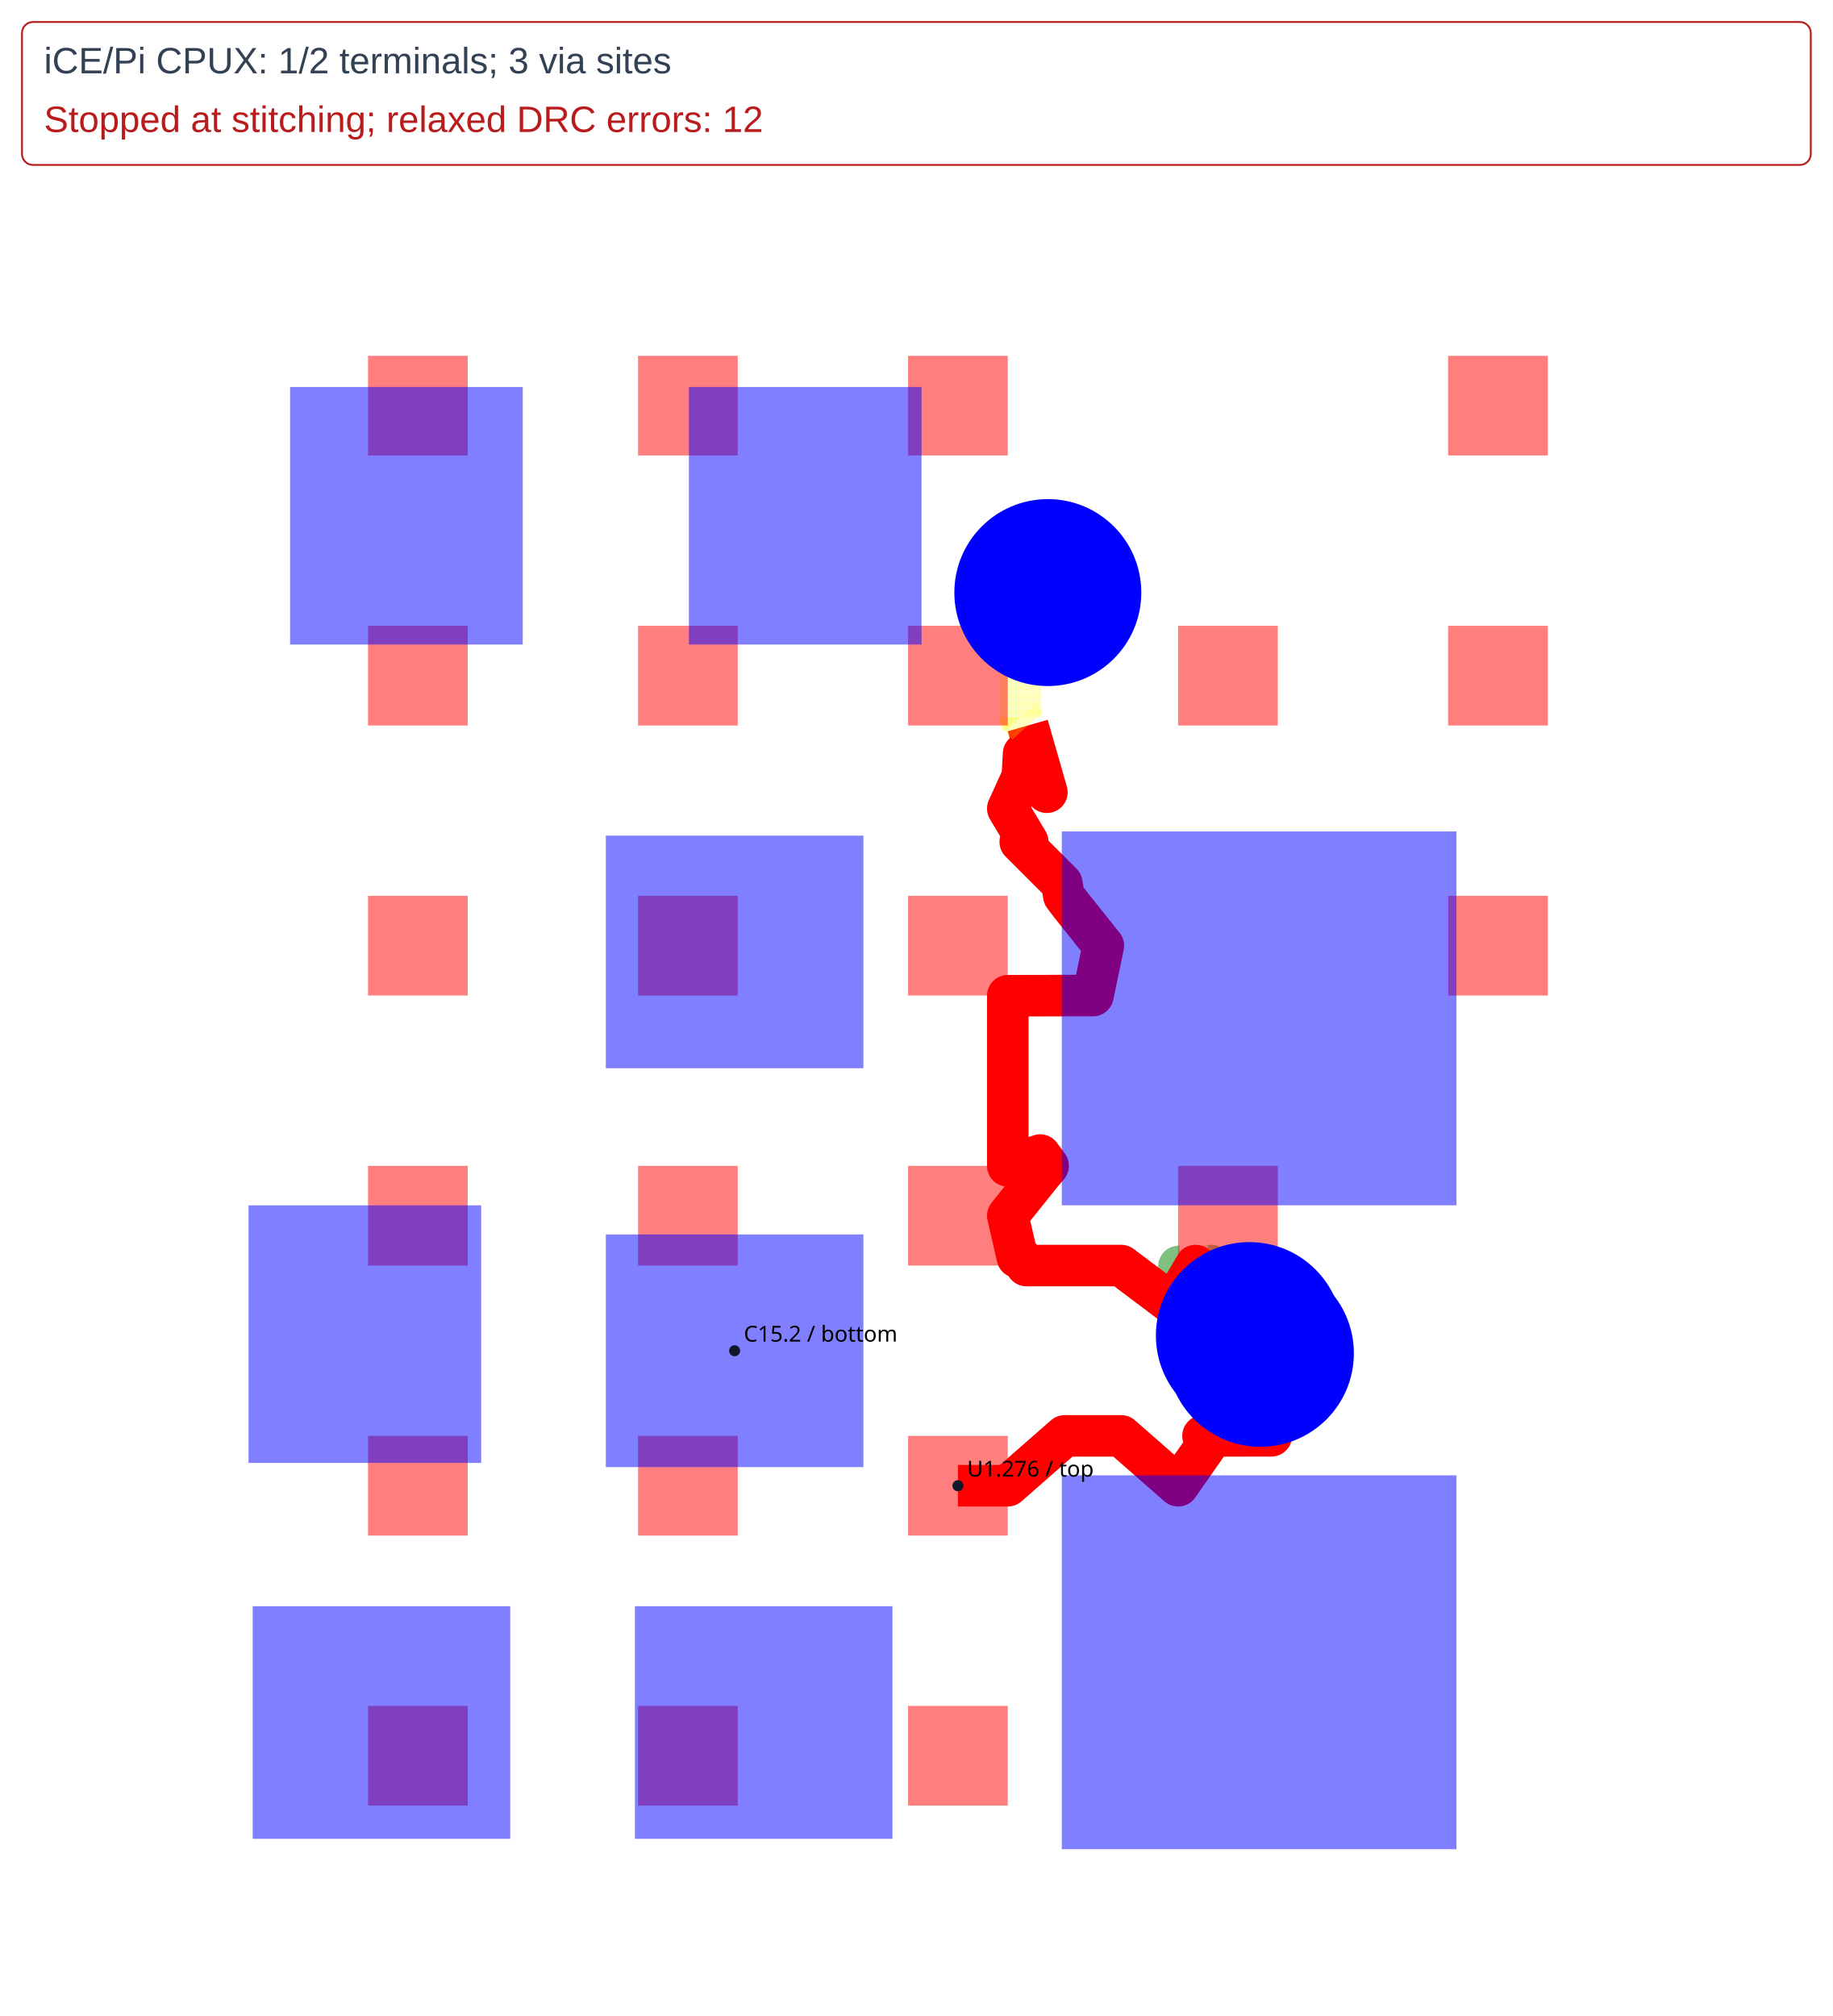
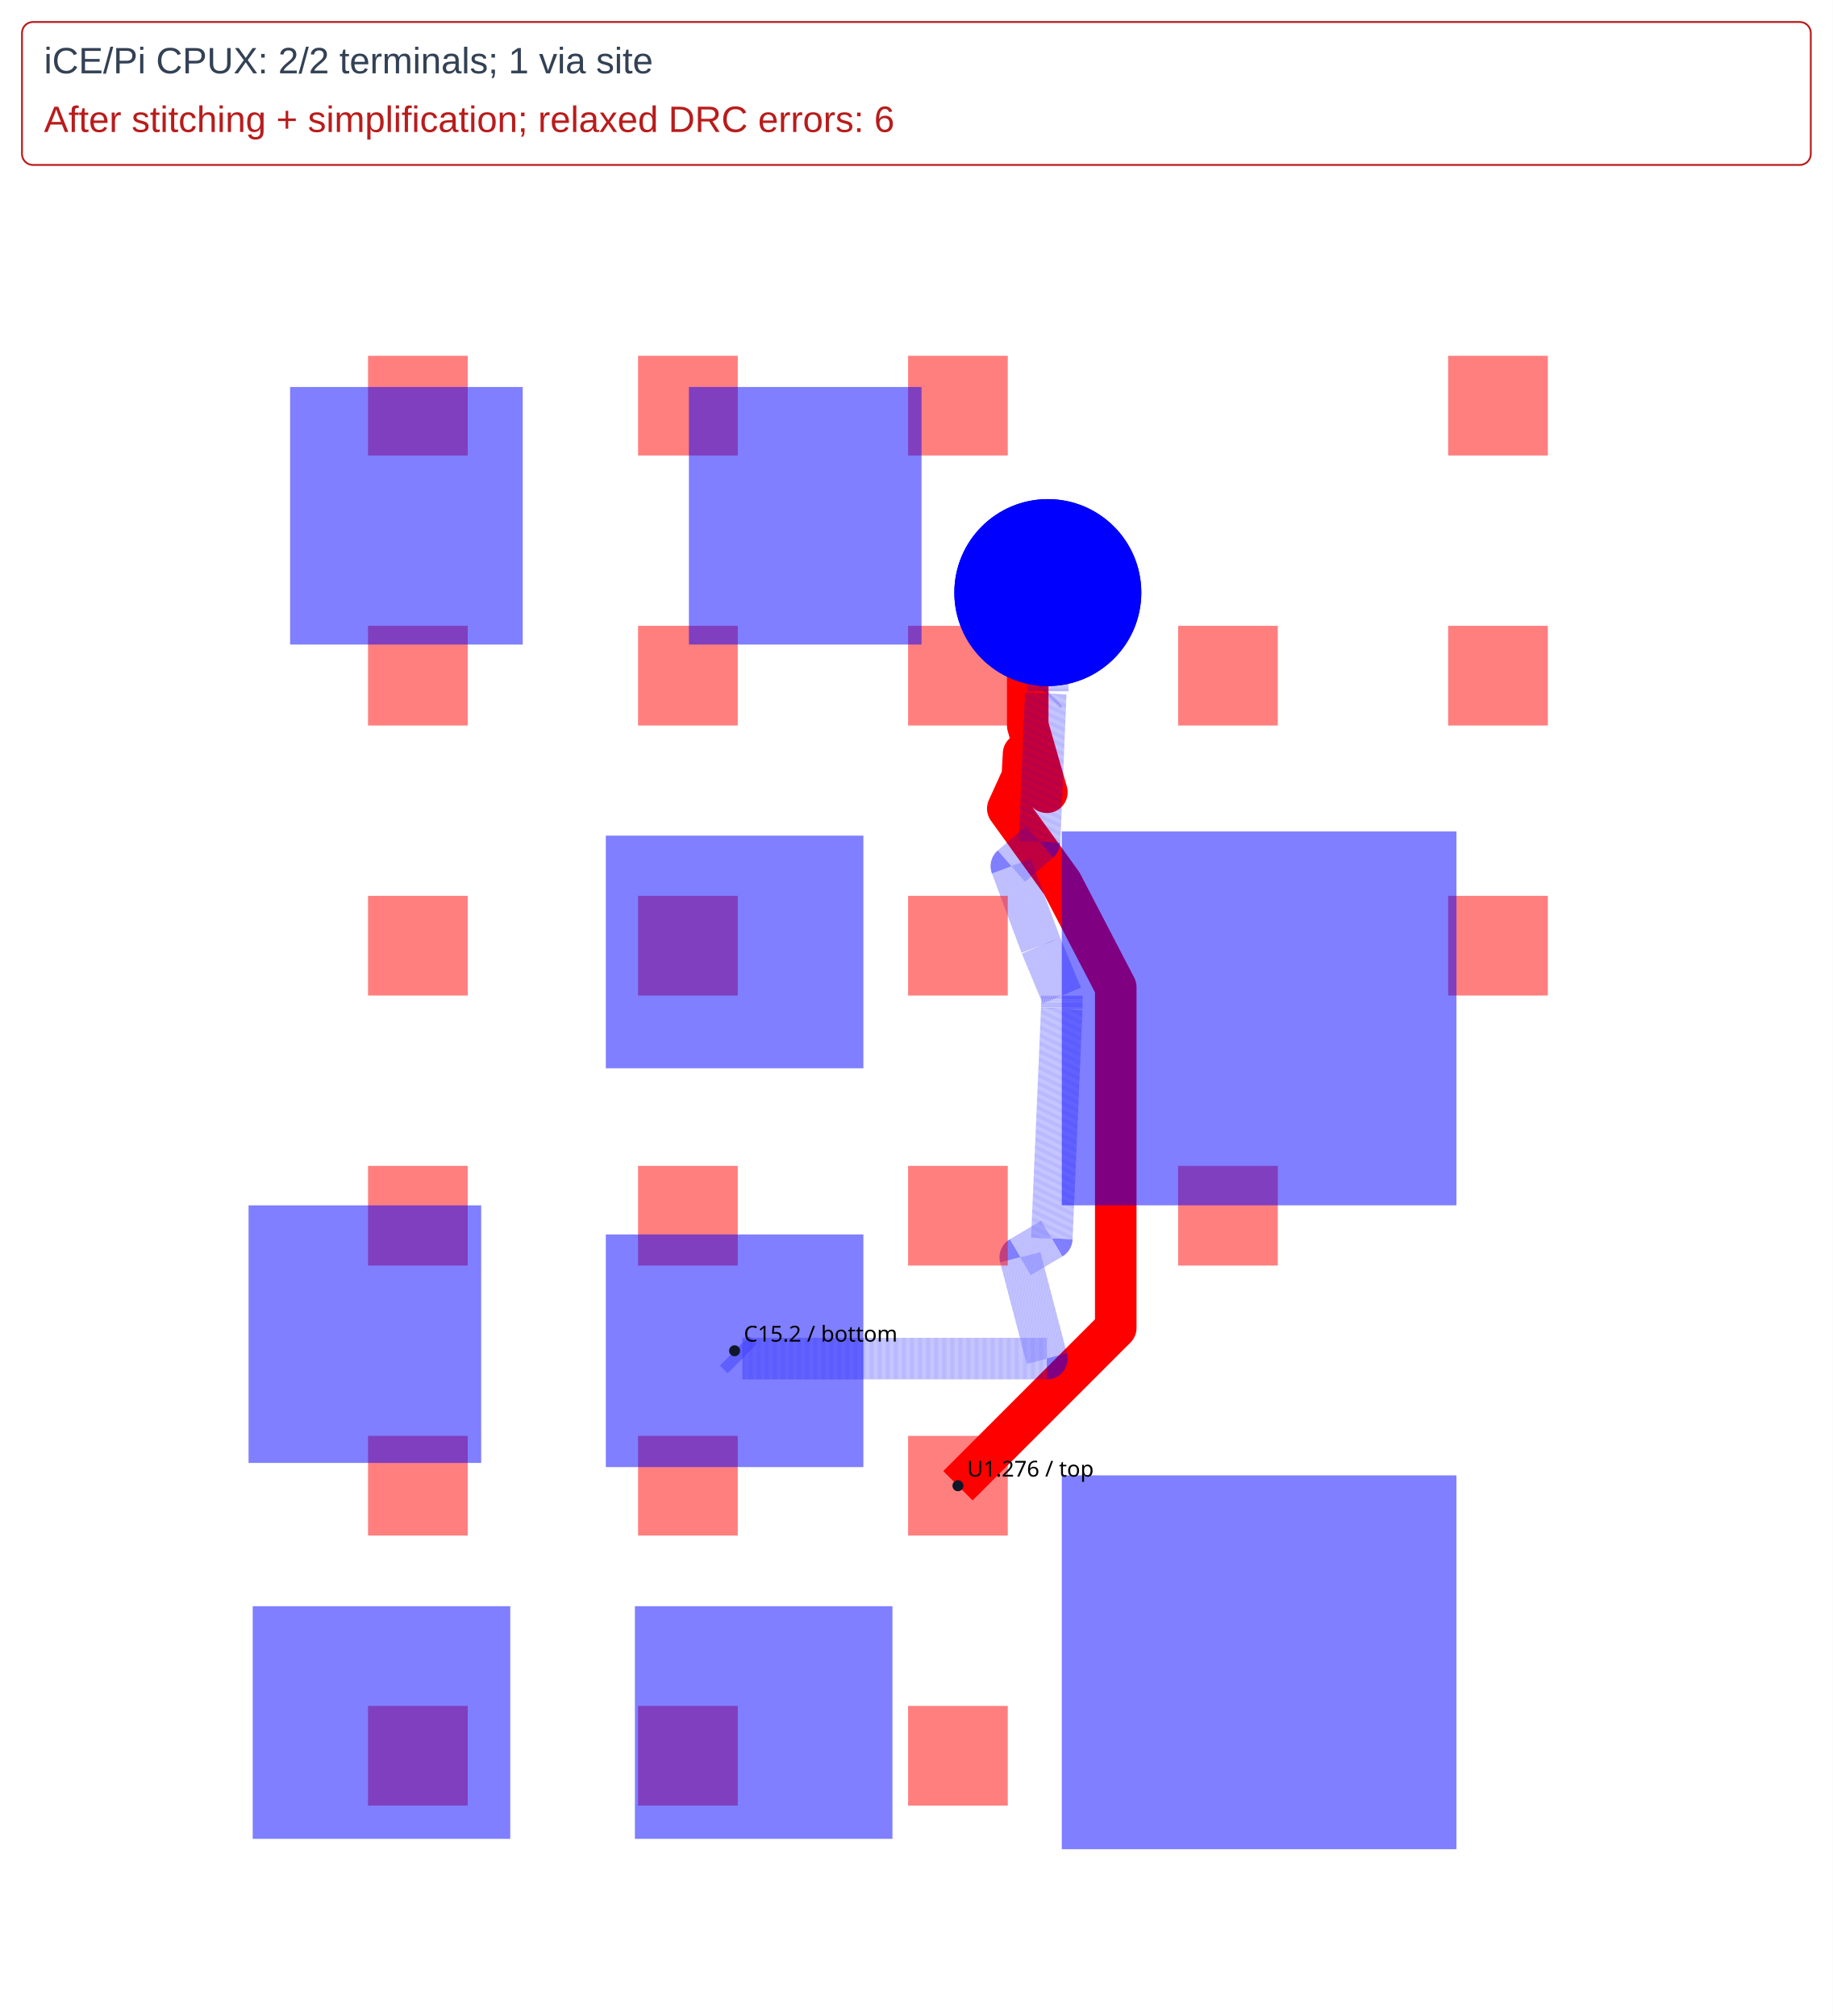
<svg xmlns="http://www.w3.org/2000/svg" width="1000" height="1100" viewBox="0 0 1000 1100">
  <rect width="100%" height="100%" fill="white" />
  <g>
-     <polyline data-points="15.349999999998744,-2.9000000000000172 15.45,-2.9 15.47,-2.9 15.607,-2.78 15.743,-2.78 15.88,-2.9 15.95,-2.8 15.94,-2.78 15.962,-2.78 16.104294335456895,-2.7797896769448562 16.104495052609533,-2.7797896769448562 16.07806688789056,-2.5812464430514503" data-type="line" data-label="" points="522.667,810.667 545.333,810.667 549.867,810.667 580.92,783.467 611.747,783.467 642.8,810.667 658.667,788 656.4,783.467 661.387,783.467 693.64,783.419 693.686,783.419 687.695,738.416" fill="none" stroke="red" stroke-linejoin="round" stroke-width="22.667" />
+     <polyline data-points="15.349999999998744,-2.9000000000000172 15.729889093356844,-2.520110906641917 15.729889093356844,-1.7000058266735818 15.6,-1.45 15.47,-1.27 15.505,-1.193 15.508,-1.138 15.56410442545713,-1.2306415429933917 15.518,-1.07 15.518,-0.83 15.518,-0.823 15.47000099999874,-0.7500010000000142 15.566370385790838,-0.7500010000000142" data-type="line" data-label="" points="522.667,810.667 608.775,724.558 608.775,538.668 579.333,482 549.867,441.2 557.8,423.747 558.48,411.28 571.197,432.279 560.747,395.867 560.747,341.467 560.747,339.88 549.867,323.334 571.711,323.334" fill="none" stroke="red" stroke-linejoin="round" stroke-width="22.667" />
  </g>
  <g>
-     <polyline data-points="16.07806688789056,-2.5812464430514503 15.96,-2.37 15.888,-2.383 15.88,-2.409 15.88,-2.42 15.883,-2.375 15.884,-2.375 15.883,-2.373 15.882,-2.372 15.884,-2.372 15.888,-2.376 16.051526358672966,-2.5385308434025395" data-type="line" data-label="" points="687.695,738.416 660.933,690.533 644.613,693.48 642.8,699.373 642.8,701.867 643.48,691.667 643.707,691.667 643.48,691.213 643.253,690.987 643.707,690.987 644.613,691.893 681.679,728.734" fill="none" stroke="rgba(0,128,0,0.5)" stroke-linejoin="round" stroke-width="22.667" stroke-dasharray="0.2 0.2" />
-   </g>
-   <g>
-     <polyline data-points="16.051526358672966,-2.5385308434025395 15.92206327683633,-2.370001000000018 15.88,-2.441 15.88,-2.473 15.743,-2.37 15.607,-2.37 15.515,-2.37 15.5,-2.35 15.493,-2.35 15.47,-2.25 15.55,-2.15 15.567,-2.13 15.548,-2.104 15.470000999998742,-2.1299990000000175 15.470000999998742,-1.7204724708605343 15.653,-1.72 15.675,-1.72 15.7,-1.6 15.62019999999873,-1.5 15.605,-1.48 15.6,-1.45 15.5,-1.35 15.518,-1.35 15.47,-1.27 15.505,-1.193 15.508,-1.138 15.56410442545713,-1.2306415429933917 15.518,-1.07" data-type="line" data-label="" points="681.679,728.734 652.334,690.534 642.8,706.627 642.8,713.88 611.747,690.533 580.92,690.533 560.067,690.533 556.667,686 555.08,686 549.867,663.333 568,640.667 571.853,636.133 567.547,630.24 549.867,636.133 549.867,543.307 591.347,543.2 596.333,543.2 602,516 583.912,493.333 580.467,488.8 579.333,482 556.667,459.333 560.747,459.333 549.867,441.2 557.8,423.747 558.48,411.28 571.197,432.279 560.747,395.867" fill="none" stroke="red" stroke-linejoin="round" stroke-width="22.667" />
-   </g>
-   <g>
-     <polyline data-points="15.518,-1.07 15.5,-1.05 15.5,-0.95 15.518,-0.83 15.518,-0.823 15.47,-0.758 15.566370385790838,-0.7500010000000142" data-type="line" data-label="" points="560.747,395.867 556.667,391.333 556.667,368.667 560.747,341.467 560.747,339.88 549.867,325.147 571.711,323.334" fill="none" stroke="rgba(255,255,0,0.5)" stroke-linejoin="round" stroke-width="22.667" stroke-dasharray="0.2 0.2" />
-   </g>
-   <g>
-     <polyline data-points="15.566370385790838,-0.7500010000000142 15.47000099999874,-0.7500010000000142 15.518,-0.823 15.518,-0.83" data-type="line" data-label="" points="571.711,323.334 549.867,323.334 560.747,339.88 560.747,341.467" fill="none" stroke="red" stroke-linejoin="round" stroke-width="22.667" />
+     <polyline data-points="15.566370385790838,-0.7500010000000142 15.566370385790838,-0.9879734432003039 15.561338712980179,-0.9930051160109633 15.546480276864154,-1.3499990000000086 15.478582215099278,-1.4085822150992775 15.55,-1.6 15.599998999998766,-1.7200010000000174 15.599998999998766,-1.7516740465222185 15.576,-2.305 15.5,-2.35 15.564,-2.594 14.831,-2.594 14.812,-2.575" data-type="line" data-label="" points="571.711,323.334 571.711,377.274 570.57,378.414 567.202,459.333 551.812,472.612 568,516 579.333,543.2 579.333,550.379 573.893,675.8 556.667,686 571.173,741.307 405.027,741.307 400.72,737" fill="none" stroke="rgba(0,0,255,0.5)" stroke-linejoin="round" stroke-width="22.667" stroke-dasharray="0.2 0.2" />
  </g>
  <g>
    <rect data-type="rect" data-label="top CPUX" data-x="14.049999999998743" data-y="-3.550000000000017" data-ccw-rotation-degrees="90" x="200.8" y="930.8" width="54.4" height="54.4" fill="rgba(255,0,0,0.5)" stroke="black" stroke-width="0.004" transform="rotate(-90 228 958)" />
  </g>
  <g>
    <rect data-type="rect" data-label="top CPUX" data-x="14.049999999998743" data-y="-2.9000000000000172" data-ccw-rotation-degrees="90" x="200.8" y="783.467" width="54.4" height="54.4" fill="rgba(255,0,0,0.5)" stroke="black" stroke-width="0.004" transform="rotate(-90 228 810.6667)" />
  </g>
  <g>
    <rect data-type="rect" data-label="top CPUX" data-x="14.049999999998743" data-y="-2.2500000000000173" data-ccw-rotation-degrees="90" x="200.8" y="636.133" width="54.4" height="54.4" fill="rgba(255,0,0,0.5)" stroke="black" stroke-width="0.004" transform="rotate(-90 228 663.3333)" />
  </g>
  <g>
    <rect data-type="rect" data-label="top" data-x="14.049999999998743" data-y="-1.6000000000000172" data-ccw-rotation-degrees="90" x="200.8" y="488.8" width="54.4" height="54.4" fill="rgba(255,0,0,0.5)" stroke="black" stroke-width="0.004" transform="rotate(-90 228 516)" />
  </g>
  <g>
    <rect data-type="rect" data-label="top" data-x="14.049999999998743" data-y="-0.9500000000000172" data-ccw-rotation-degrees="90" x="200.8" y="341.467" width="54.4" height="54.4" fill="rgba(255,0,0,0.5)" stroke="black" stroke-width="0.004" transform="rotate(-90 228 368.6667)" />
  </g>
  <g>
    <rect data-type="rect" data-label="top" data-x="14.049999999998743" data-y="-0.30000000000001714" data-ccw-rotation-degrees="90" x="200.8" y="194.133" width="54.4" height="54.4" fill="rgba(255,0,0,0.5)" stroke="black" stroke-width="0.004" transform="rotate(-90 228 221.3333)" />
  </g>
  <g>
    <rect data-type="rect" data-label="top CPUX" data-x="14.699999999998743" data-y="-3.550000000000017" data-ccw-rotation-degrees="90" x="348.133" y="930.8" width="54.4" height="54.4" fill="rgba(255,0,0,0.5)" stroke="black" stroke-width="0.004" transform="rotate(-90 375.3333 958)" />
  </g>
  <g>
    <rect data-type="rect" data-label="top CPUX" data-x="14.699999999998743" data-y="-2.9000000000000172" data-ccw-rotation-degrees="90" x="348.133" y="783.467" width="54.4" height="54.4" fill="rgba(255,0,0,0.5)" stroke="black" stroke-width="0.004" transform="rotate(-90 375.3333 810.6667)" />
  </g>
  <g>
    <rect data-type="rect" data-label="top" data-x="14.699999999998743" data-y="-2.2500000000000173" data-ccw-rotation-degrees="90" x="348.133" y="636.133" width="54.4" height="54.4" fill="rgba(255,0,0,0.5)" stroke="black" stroke-width="0.004" transform="rotate(-90 375.3333 663.3333)" />
  </g>
  <g>
    <rect data-type="rect" data-label="top" data-x="14.699999999998743" data-y="-1.6000000000000172" data-ccw-rotation-degrees="90" x="348.133" y="488.8" width="54.4" height="54.4" fill="rgba(255,0,0,0.5)" stroke="black" stroke-width="0.004" transform="rotate(-90 375.3333 516)" />
  </g>
  <g>
    <rect data-type="rect" data-label="top" data-x="14.699999999998743" data-y="-0.9500000000000172" data-ccw-rotation-degrees="90" x="348.133" y="341.467" width="54.4" height="54.4" fill="rgba(255,0,0,0.5)" stroke="black" stroke-width="0.004" transform="rotate(-90 375.3333 368.6667)" />
  </g>
  <g>
    <rect data-type="rect" data-label="top" data-x="14.699999999998743" data-y="-0.30000000000001714" data-ccw-rotation-degrees="90" x="348.133" y="194.133" width="54.4" height="54.4" fill="rgba(255,0,0,0.5)" stroke="black" stroke-width="0.004" transform="rotate(-90 375.3333 221.3333)" />
  </g>
  <g>
    <rect data-type="rect" data-label="top CPUX" data-x="15.349999999998744" data-y="-3.550000000000017" data-ccw-rotation-degrees="90" x="495.467" y="930.8" width="54.4" height="54.4" fill="rgba(255,0,0,0.5)" stroke="black" stroke-width="0.004" transform="rotate(-90 522.6667 958)" />
  </g>
  <g>
    <rect data-type="rect" data-label="top CPUX" data-x="15.349999999998744" data-y="-2.9000000000000172" data-ccw-rotation-degrees="90" x="495.467" y="783.467" width="54.4" height="54.4" fill="rgba(255,0,0,0.5)" stroke="black" stroke-width="0.004" transform="rotate(-90 522.6667 810.6667)" />
  </g>
  <g>
    <rect data-type="rect" data-label="top" data-x="15.349999999998744" data-y="-2.2500000000000173" data-ccw-rotation-degrees="90" x="495.467" y="636.133" width="54.4" height="54.4" fill="rgba(255,0,0,0.5)" stroke="black" stroke-width="0.004" transform="rotate(-90 522.6667 663.3333)" />
  </g>
  <g>
    <rect data-type="rect" data-label="top" data-x="15.349999999998744" data-y="-1.6000000000000174" data-ccw-rotation-degrees="90" x="495.467" y="488.8" width="54.4" height="54.4" fill="rgba(255,0,0,0.5)" stroke="black" stroke-width="0.004" transform="rotate(-90 522.6667 516)" />
  </g>
  <g>
    <rect data-type="rect" data-label="top" data-x="15.349999999998744" data-y="-0.9500000000000173" data-ccw-rotation-degrees="90" x="495.467" y="341.467" width="54.4" height="54.4" fill="rgba(255,0,0,0.5)" stroke="black" stroke-width="0.004" transform="rotate(-90 522.6667 368.6667)" />
  </g>
  <g>
    <rect data-type="rect" data-label="top" data-x="15.349999999998744" data-y="-0.30000000000001725" data-ccw-rotation-degrees="90" x="495.467" y="194.133" width="54.4" height="54.4" fill="rgba(255,0,0,0.5)" stroke="black" stroke-width="0.004" transform="rotate(-90 522.6667 221.3333)" />
  </g>
  <g>
    <rect data-type="rect" data-label="top CPUX" data-x="15.999999999998744" data-y="-2.2500000000000173" data-ccw-rotation-degrees="90" x="642.8" y="636.133" width="54.4" height="54.4" fill="rgba(255,0,0,0.5)" stroke="black" stroke-width="0.004" transform="rotate(-90 670 663.3333)" />
  </g>
  <g>
    <rect data-type="rect" data-label="top" data-x="15.999999999998744" data-y="-0.9500000000000173" data-ccw-rotation-degrees="90" x="642.8" y="341.467" width="54.4" height="54.4" fill="rgba(255,0,0,0.5)" stroke="black" stroke-width="0.004" transform="rotate(-90 670 368.6667)" />
  </g>
  <g>
    <rect data-type="rect" data-label="top" data-x="16.649999999998744" data-y="-1.6000000000000174" data-ccw-rotation-degrees="90" x="790.133" y="488.8" width="54.4" height="54.4" fill="rgba(255,0,0,0.5)" stroke="black" stroke-width="0.004" transform="rotate(-90 817.3333 516)" />
  </g>
  <g>
    <rect data-type="rect" data-label="top" data-x="16.649999999998744" data-y="-0.9500000000000174" data-ccw-rotation-degrees="90" x="790.133" y="341.467" width="54.4" height="54.4" fill="rgba(255,0,0,0.5)" stroke="black" stroke-width="0.004" transform="rotate(-90 817.3333 368.6667)" />
  </g>
  <g>
    <rect data-type="rect" data-label="top" data-x="16.649999999998744" data-y="-0.30000000000001736" data-ccw-rotation-degrees="90" x="790.133" y="194.133" width="54.4" height="54.4" fill="rgba(255,0,0,0.5)" stroke="black" stroke-width="0.004" transform="rotate(-90 817.3333 221.3333)" />
  </g>
  <g>
    <rect data-type="rect" data-label="bottom" data-x="14.022407999998752" data-y="-0.565092000000007" data-ccw-rotation-degrees="0" x="158.279" y="211.154" width="126.933" height="140.533" fill="rgba(0,0,255,0.5)" stroke="black" stroke-width="0.004" />
  </g>
  <g>
    <rect data-type="rect" data-label="bottom" data-x="14.982407999998753" data-y="-0.565092000000007" data-ccw-rotation-degrees="0" x="375.879" y="211.154" width="126.933" height="140.533" fill="rgba(0,0,255,0.5)" stroke="black" stroke-width="0.004" />
  </g>
  <g>
    <rect data-type="rect" data-label="bottom CPUX" data-x="13.96240799999876" data-y="-3.470000000000017" data-ccw-rotation-degrees="90" x="144.679" y="869.6" width="126.933" height="140.533" fill="rgba(0,0,255,0.5)" stroke="black" stroke-width="0.004" transform="rotate(-90 208.1458 939.8667)" />
  </g>
  <g>
    <rect data-type="rect" data-label="bottom CPUX" data-x="13.92240799999875" data-y="-2.53509200000002" data-ccw-rotation-degrees="0" x="135.612" y="657.688" width="126.933" height="140.533" fill="rgba(0,0,255,0.5)" stroke="black" stroke-width="0.004" />
  </g>
  <g>
    <rect data-type="rect" data-label="bottom" data-x="14.812407999998754" data-y="-1.6150920000000082" data-ccw-rotation-degrees="270" x="337.346" y="449.154" width="126.933" height="140.533" fill="rgba(0,0,255,0.5)" stroke="black" stroke-width="0.004" transform="rotate(90 400.8125 519.4209)" />
  </g>
  <g>
    <rect data-type="rect" data-label="bottom CPUX" data-x="14.812407999998754" data-y="-2.575092000000008" data-ccw-rotation-degrees="270" x="337.346" y="666.754" width="126.933" height="140.533" fill="rgba(0,0,255,0.5)" stroke="black" stroke-width="0.004" transform="rotate(90 400.8125 737.0209)" />
  </g>
  <g>
    <rect data-type="rect" data-label="bottom CPUX" data-x="16.074999999998766" data-y="-3.3250000000000113" data-ccw-rotation-degrees="90" x="585" y="799.333" width="204" height="215.333" fill="rgba(0,0,255,0.5)" stroke="black" stroke-width="0.004" transform="rotate(-90 687 907)" />
  </g>
  <g>
    <rect data-type="rect" data-label="bottom" data-x="16.074999999998766" data-y="-1.7750000000000115" data-ccw-rotation-degrees="90" x="585" y="448" width="204" height="215.333" fill="rgba(0,0,255,0.5)" stroke="black" stroke-width="0.004" transform="rotate(-90 687 555.6667)" />
  </g>
  <g>
    <rect data-type="rect" data-label="bottom CPUX" data-x="14.882407999998748" data-y="-3.470000000000017" data-ccw-rotation-degrees="90" x="353.212" y="869.6" width="126.933" height="140.533" fill="rgba(0,0,255,0.5)" stroke="black" stroke-width="0.004" transform="rotate(-90 416.6791 939.8667)" />
  </g>
  <g>
    <rect data-type="rect" data-label="" data-x="15.25" data-y="-1.75" x="103.333" y="40" width="793.333" height="1020" fill="none" stroke="#94a3b8" stroke-width="0.004" />
  </g>
-   <circle data-type="circle" data-label="" data-x="16.07806688789056" data-y="-2.5812464430514503" cx="687.695" cy="738.416" r="51" fill="blue" stroke="none" stroke-width="0.004" />
-   <circle data-type="circle" data-label="" data-x="16.051526358672966" data-y="-2.5385308434025395" cx="681.679" cy="728.734" r="51" fill="blue" stroke="none" stroke-width="0.004" />
+   <circle data-type="circle" data-label="" data-x="15.566370385790838" data-y="-0.7500010000000142" cx="571.711" cy="323.334" r="51" fill="blue" stroke="none" stroke-width="0.004" />
  <circle data-type="circle" data-label="" data-x="15.566370385790838" data-y="-0.7500010000000142" cx="571.711" cy="323.334" r="51" fill="blue" stroke="none" stroke-width="0.004" />
  <g>
    <circle data-type="point" data-label="C15.2 / bottom" data-x="14.812407999998754" data-y="-2.575092000000008" cx="400.812" cy="737.021" r="3" fill="#0f172a" />
    <text x="405.812" y="732.021" font-family="sans-serif" font-size="12">C15.2 / bottom</text>
  </g>
  <g>
    <circle data-type="point" data-label="U1.276 / top" data-x="15.349999999998744" data-y="-2.9000000000000172" cx="522.667" cy="810.667" r="3" fill="#0f172a" />
    <text x="527.667" y="805.667" font-family="sans-serif" font-size="12">U1.276 / top</text>
  </g>
  <g id="crosshair" style="display: none">
    <line id="crosshair-h" y1="0" y2="1100" stroke="#666" stroke-width="0.5" />
    <line id="crosshair-v" x1="0" x2="1000" stroke="#666" stroke-width="0.5" />
    <text id="coordinates" font-family="monospace" font-size="12" fill="#666" />
  </g>
  <g>
    <rect x="12" y="12" width="976" height="78" rx="6" fill="white" stroke="#b91c1c" />
-     <text x="24" y="40" font-family="Arial, sans-serif" font-size="20" fill="#334155">iCE/Pi CPUX: 1/2 terminals; 3 via sites</text>
-     <text x="24" y="72" font-family="Arial, sans-serif" font-size="20" fill="#b91c1c">Stopped at stitching; relaxed DRC errors: 12</text>
+     <text x="24" y="40" font-family="Arial, sans-serif" font-size="20" fill="#334155">iCE/Pi CPUX: 2/2 terminals; 1 via site</text>
+     <text x="24" y="72" font-family="Arial, sans-serif" font-size="20" fill="#b91c1c">After stitching + simplification; relaxed DRC errors: 6</text>
  </g>
</svg>
